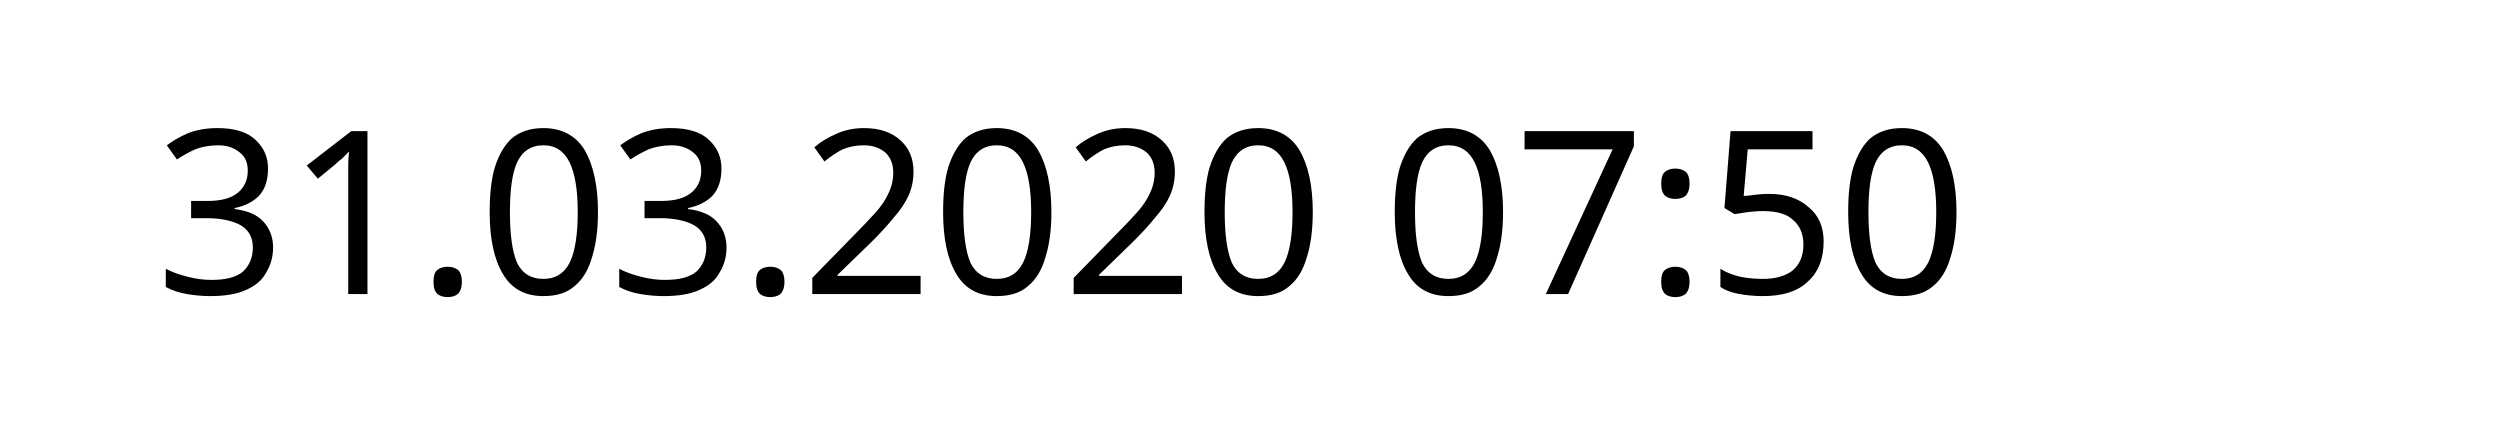
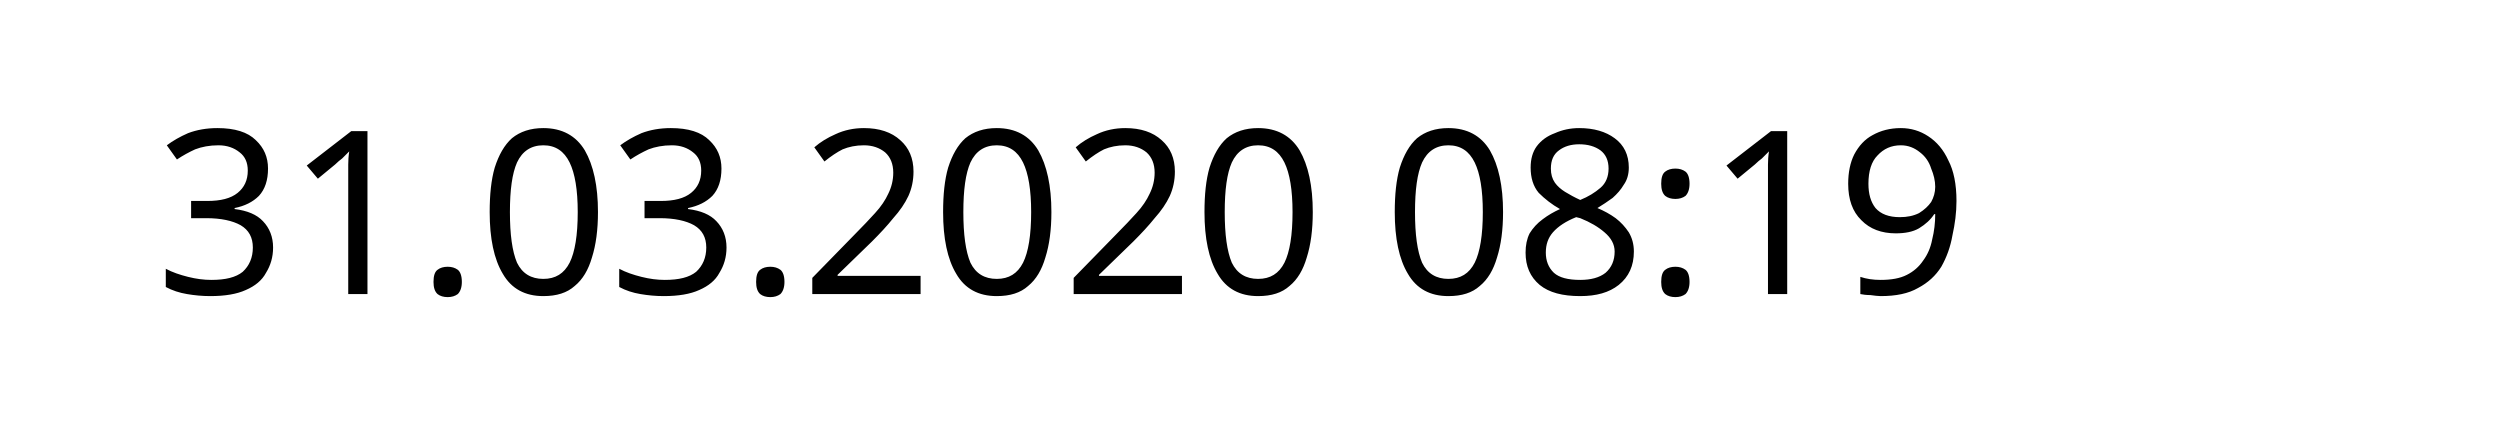
<svg xmlns="http://www.w3.org/2000/svg" width="145.872" height="24.609" viewBox="0 0 38.595 6.511" version="1.1" id="svg8">
  <defs id="defs2" />
  <g id="layer1" transform="translate(-90.7138,-137.3976)">
    <text xml:space="preserve" style="font-style:normal;font-weight:normal;font-size:10.583px;line-height:1.25;font-family:sans-serif;letter-spacing:0px;word-spacing:0px;fill:#000000;fill-opacity:1;stroke:none;stroke-width:0.265" x="93.117" y="141.937" id="text12">
-       <tspan id="tspan10" x="93.117" y="141.937" style="font-size:3.528px;stroke-width:0.265">31.03.2020 07:50</tspan>
+       <tspan id="tspan10" x="93.117" y="141.937" style="font-size:3.528px;stroke-width:0.265">31.03.2020 08:19</tspan>
    </text>
  </g>
</svg>
